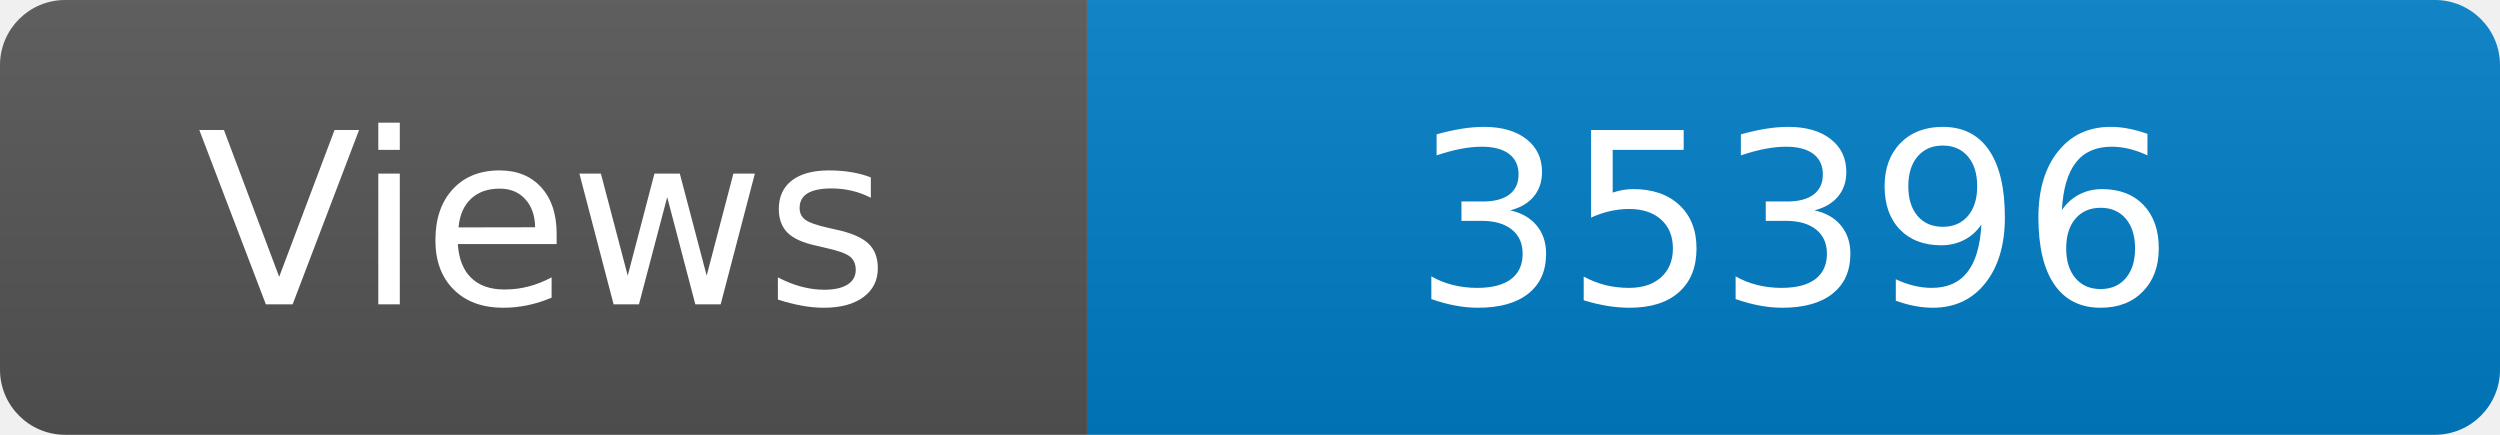
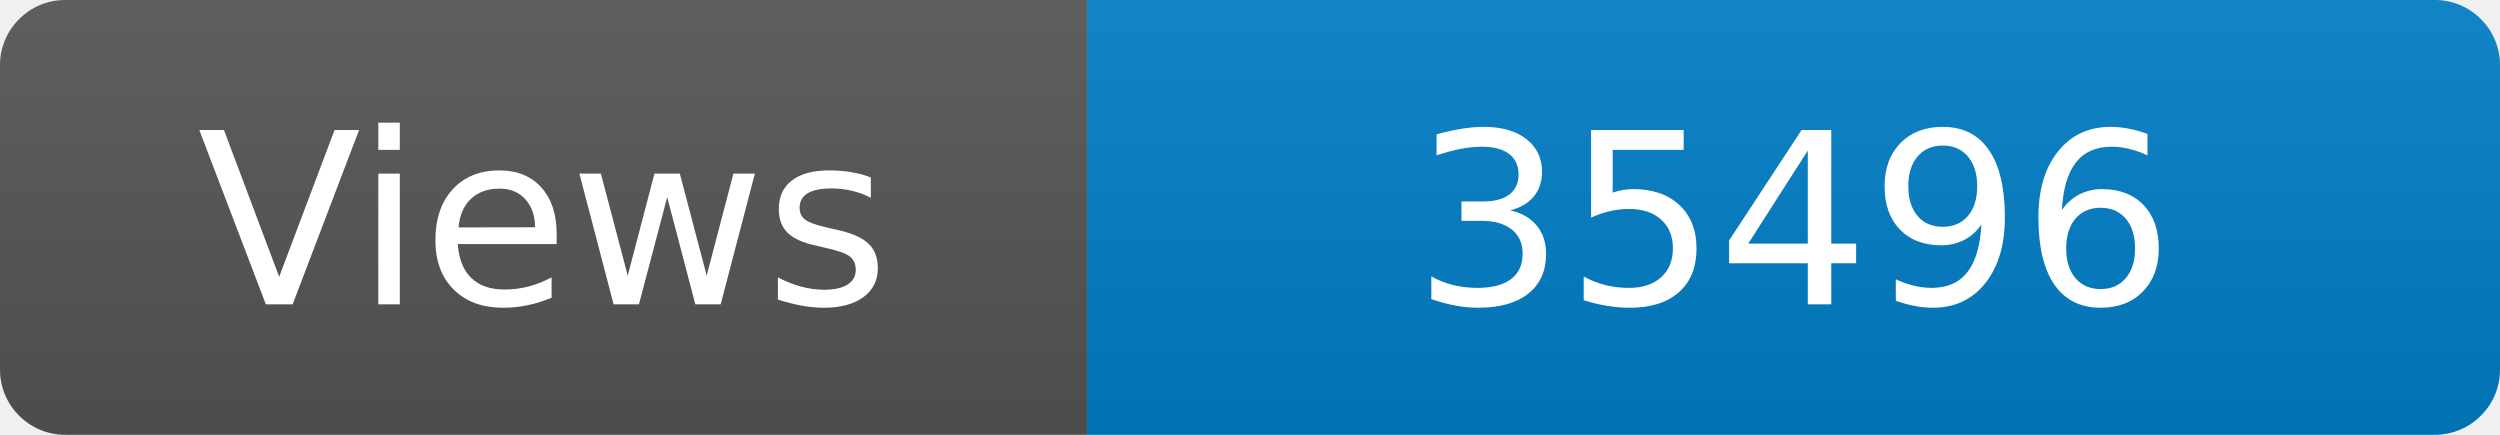
<svg xmlns="http://www.w3.org/2000/svg" width="115" height="20" role="img" aria-label="Maintained?: yes">
  <linearGradient id="s" x2="0" y2="100%">
    <stop offset="0" stop-color="#bbb" stop-opacity=".1" />
    <stop offset="1" stop-opacity=".1" />
  </linearGradient>
  <clipPath id="r">
    <rect width="115" height="20" rx="3" fill="#fff" />
  </clipPath>
  <g clip-path="url(#r)">
    <rect width="50" height="20" fill="#555" />
    <rect x="50" width="160" height="20" fill="#007ec6" />
    <rect width="115" height="20" fill="url(#s)" />
  </g>
  <g fill="#fff" text-anchor="middle" font-family="Verdana,Geneva,DejaVu Sans,sans-serif" font-size="110">
    <text x="250" y="140" transform="scale(.1)" fill="#fff">Views</text>
-     <text x="825" y="140" transform="scale(.1)" fill="#fff">35396</text>
+     <text x="825" y="140" transform="scale(.1)" fill="#fff">35496</text>
  </g>
</svg>
